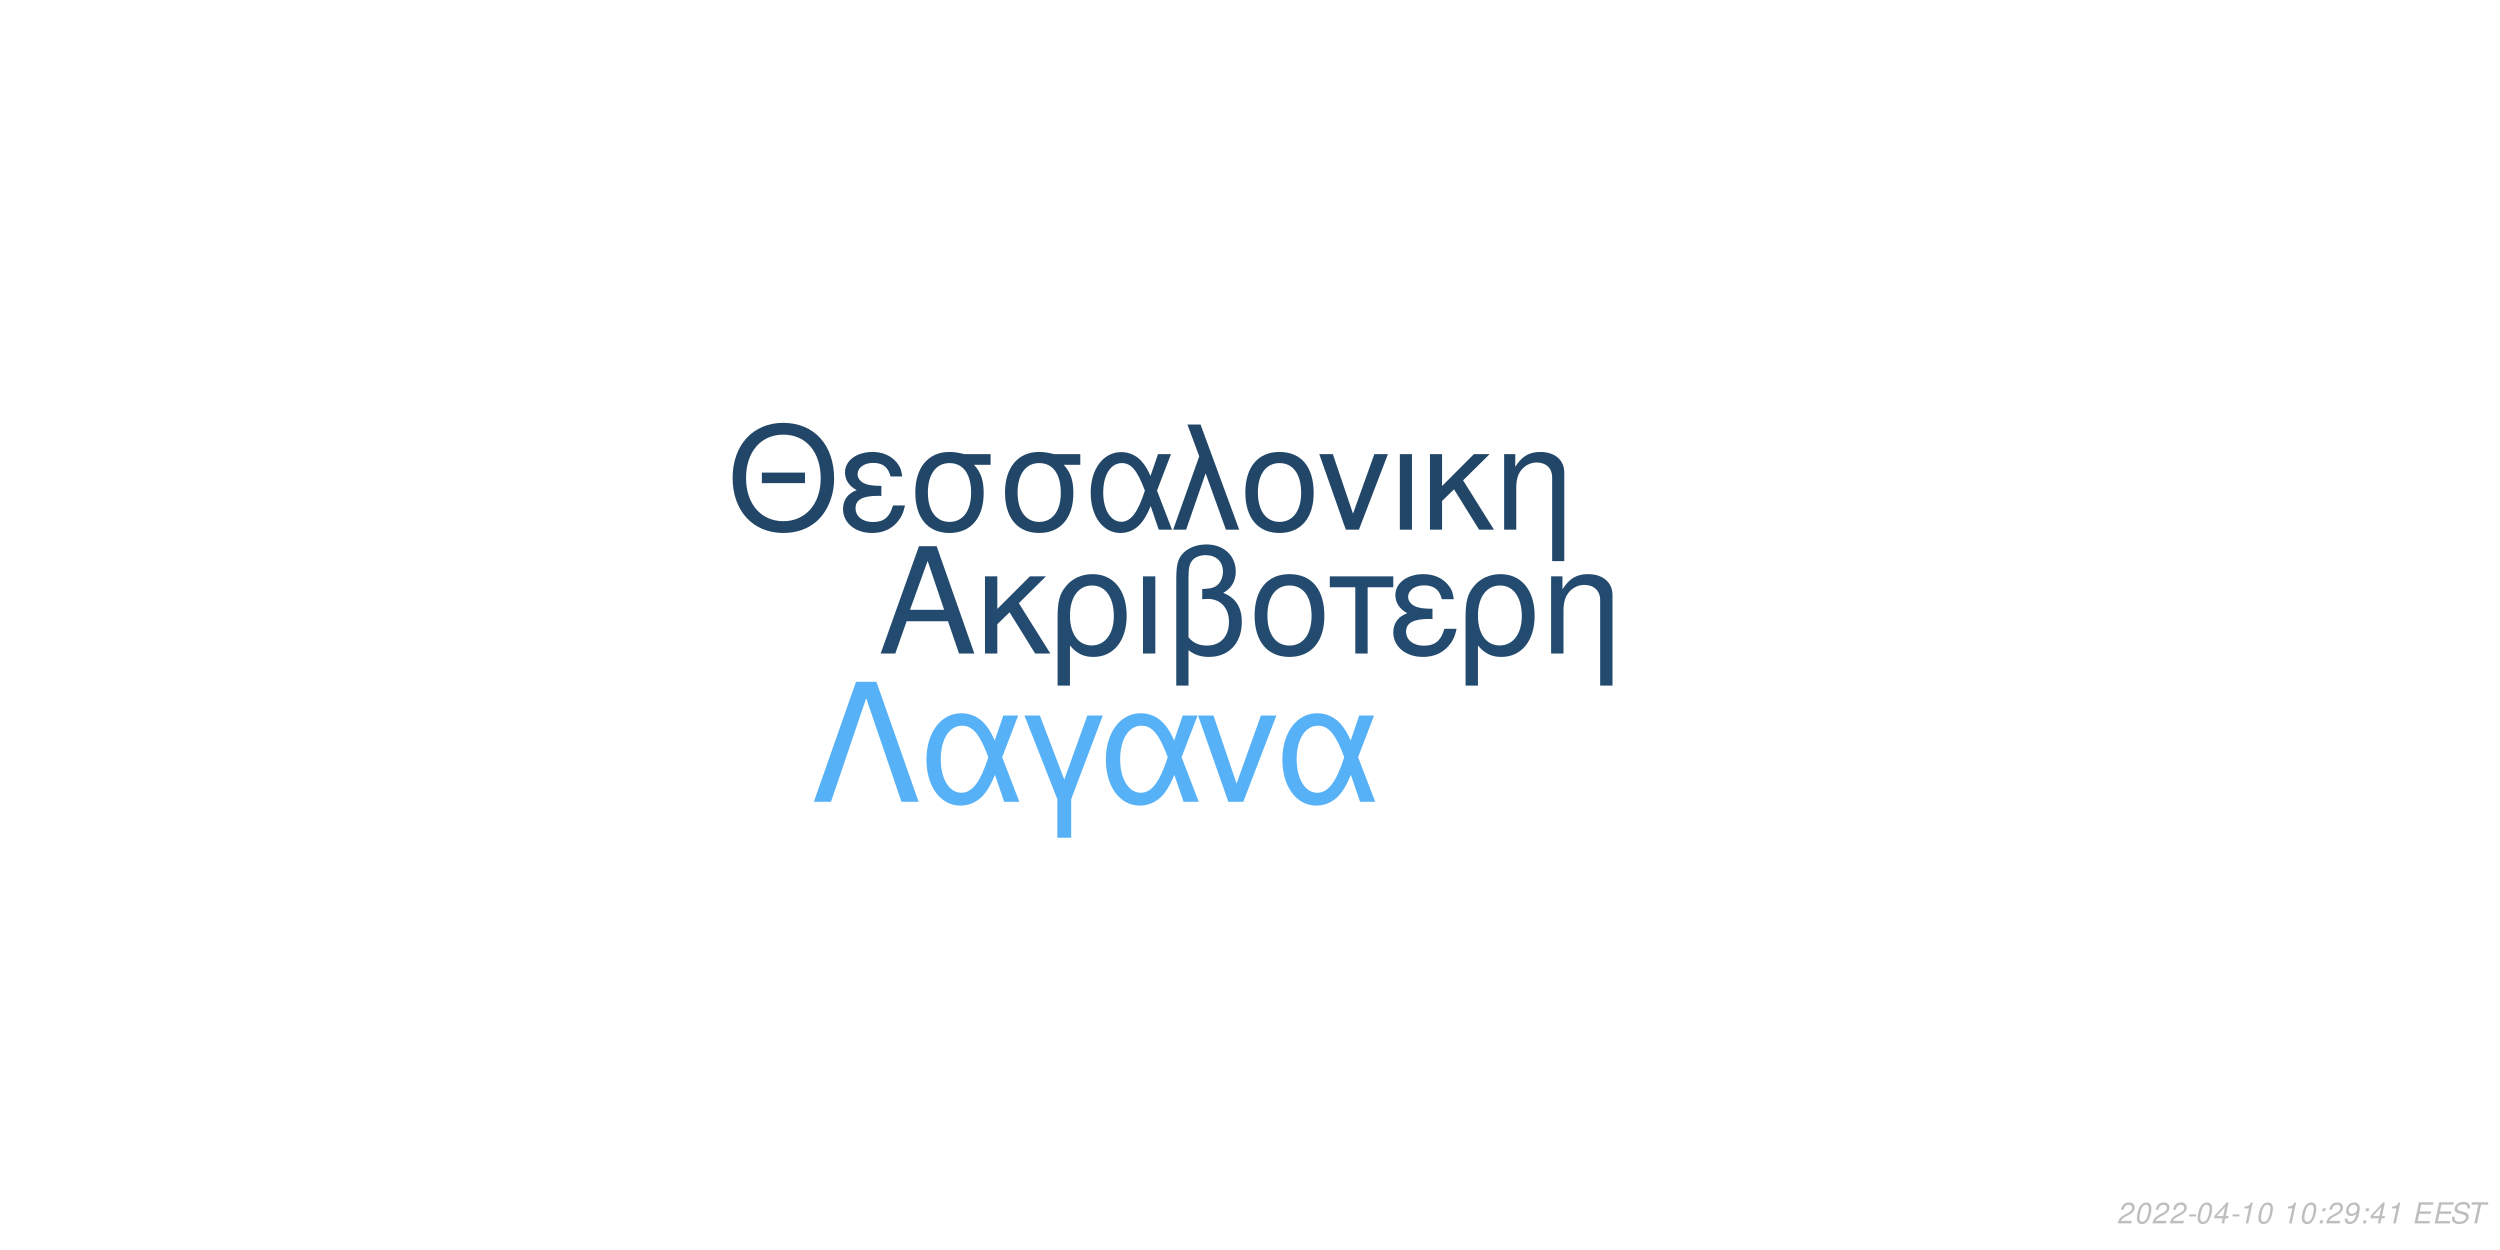
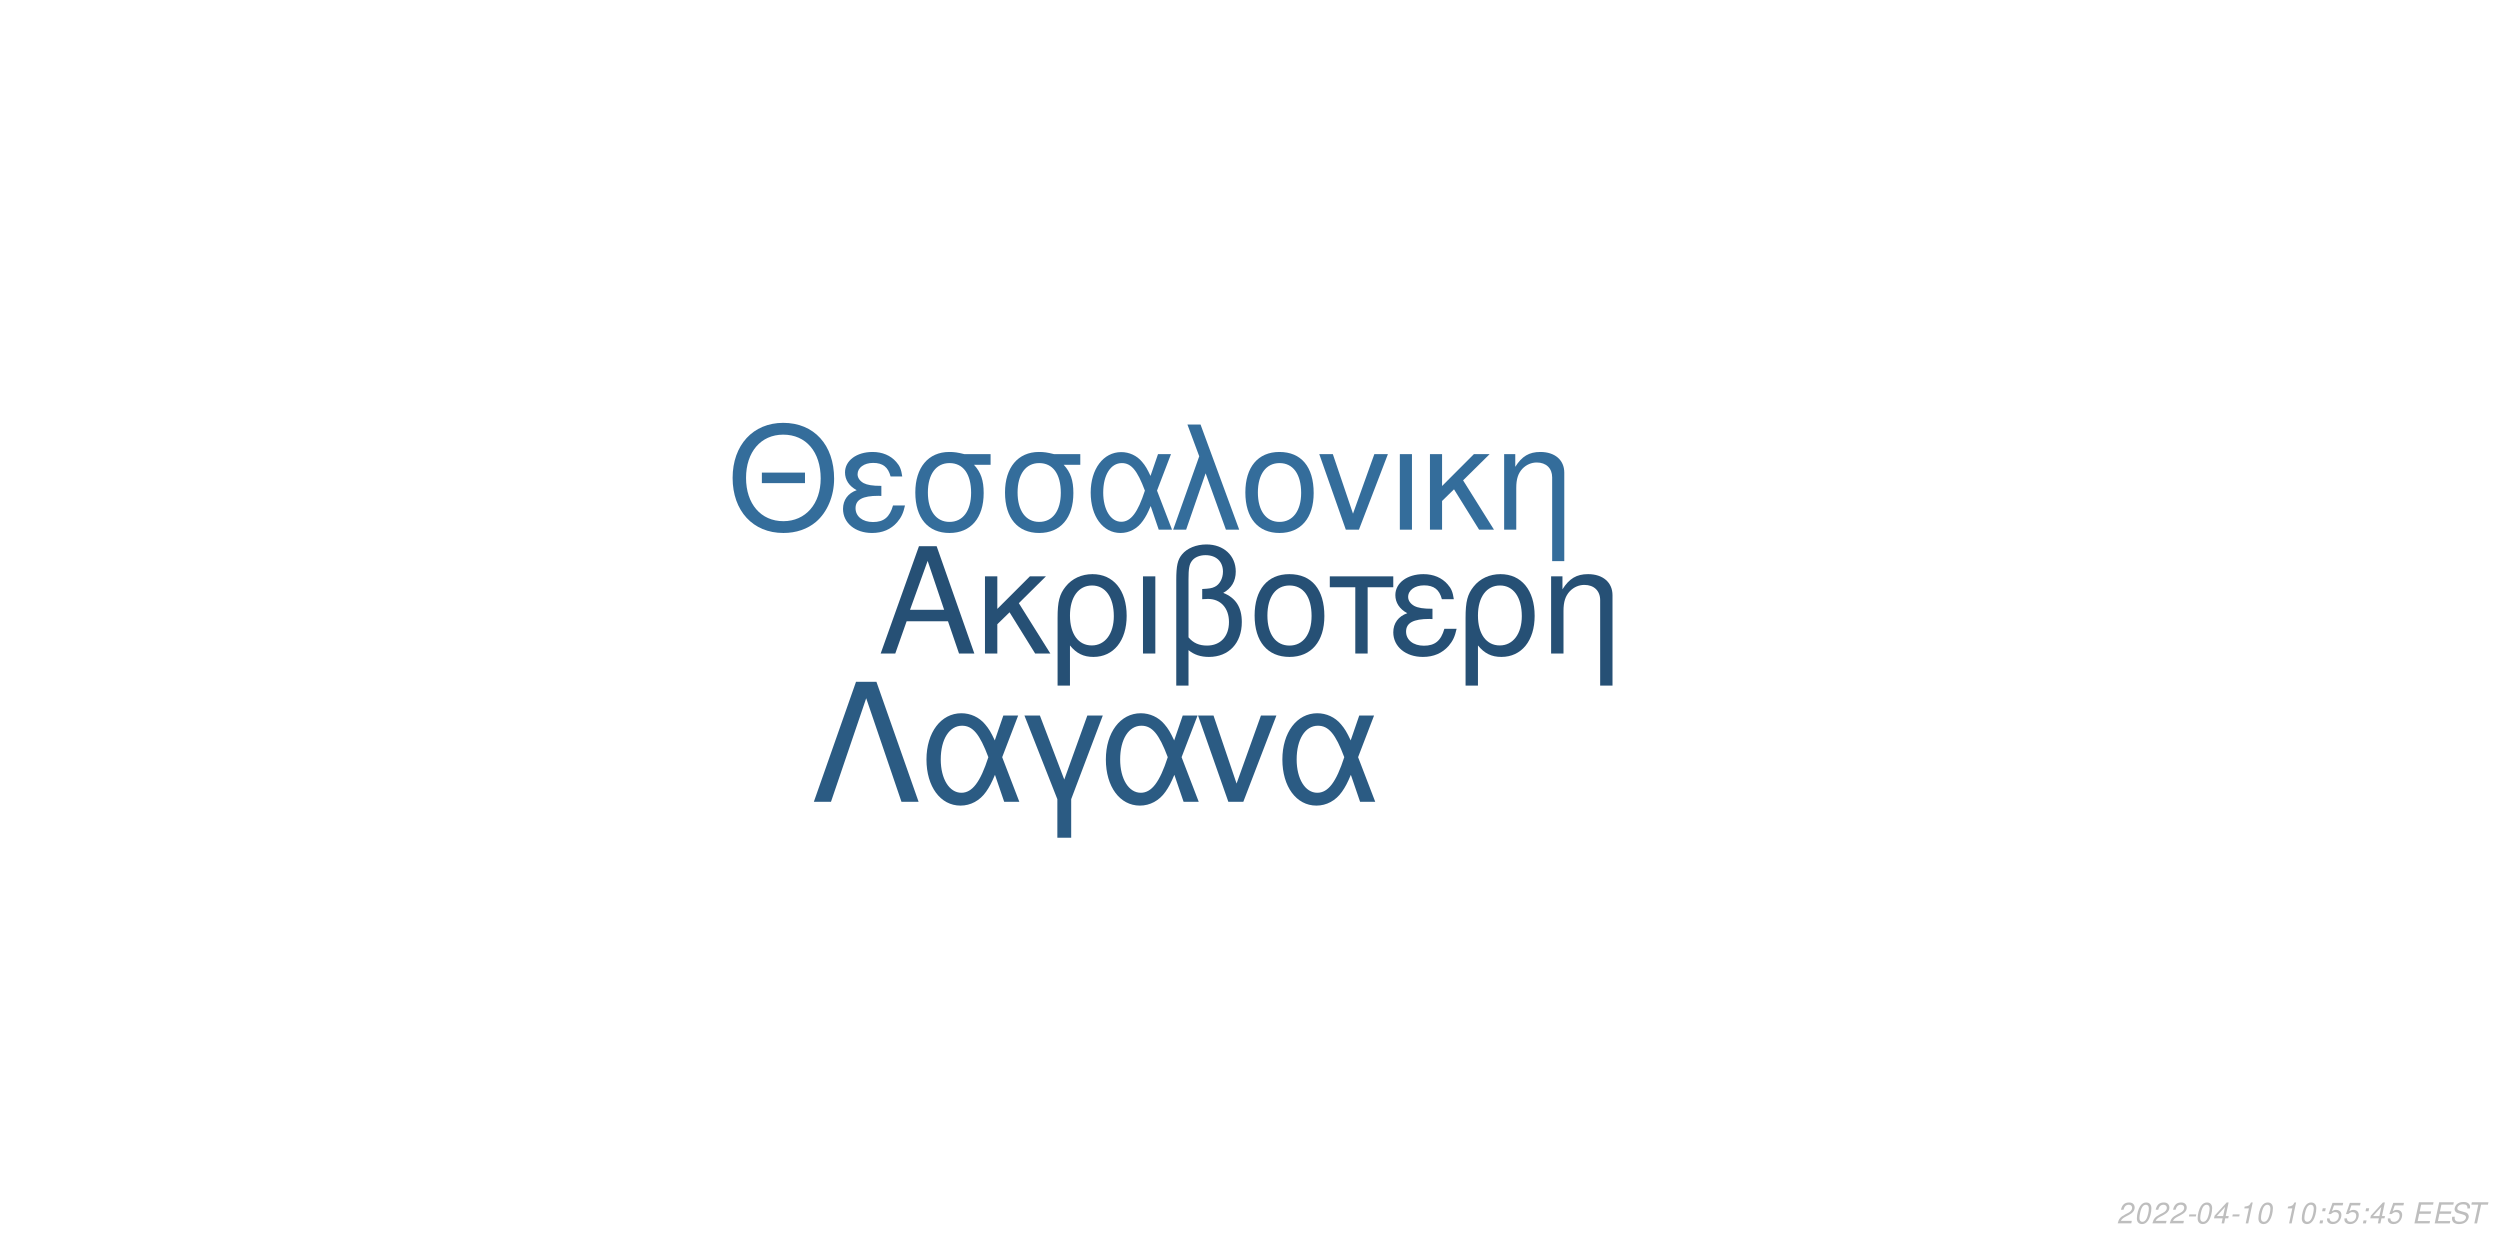
<svg xmlns="http://www.w3.org/2000/svg" xmlns:xlink="http://www.w3.org/1999/xlink" width="864pt" height="432pt" viewBox="0 0 864 432" version="1.1">
  <defs>
    <g>
      <symbol overflow="visible" id="glyph0-0">
        <path style="stroke:none;" d="" />
      </symbol>
      <symbol overflow="visible" id="glyph0-1">
        <path style="stroke:none;" d="M 24.125 -11.141 L 27.938 0 L 33.234 0 L 20.203 -37.094 L 14.094 -37.094 L 0.859 0 L 5.906 0 L 9.828 -11.141 Z M 22.797 -15.109 L 11 -15.109 L 17.094 -32.016 Z M 22.797 -15.109 " />
      </symbol>
      <symbol overflow="visible" id="glyph0-2">
        <path style="stroke:none;" d="M 7.172 -15.422 L 7.172 -26.672 L 2.906 -26.672 L 2.906 0 L 7.172 0 L 7.172 -10.125 L 11.406 -14.25 L 20.25 0 L 25.5 0 L 14.609 -17.406 L 23.969 -26.672 L 18.422 -26.672 Z M 7.172 -15.422 " />
      </symbol>
      <symbol overflow="visible" id="glyph0-3">
        <path style="stroke:none;" d="M 3 11.094 L 7.281 11.094 L 7.281 -2.797 C 9.516 -0.047 11.953 1.172 15.375 1.172 C 22.344 1.172 26.875 -4.422 26.875 -13.031 C 26.875 -21.891 22.297 -27.438 15.062 -27.438 C 11.297 -27.438 7.984 -25.906 5.797 -23.156 C 3.672 -20.516 3 -17.969 3 -12.359 Z M 14.906 -23.516 C 19.547 -23.516 22.438 -19.438 22.438 -12.922 C 22.438 -6.812 19.391 -2.797 14.812 -2.797 C 10.172 -2.797 7.281 -6.766 7.281 -13.125 C 7.281 -19.484 10.234 -23.516 14.906 -23.516 Z M 14.906 -23.516 " />
      </symbol>
      <symbol overflow="visible" id="glyph0-4">
        <path style="stroke:none;" d="M 3.516 0 L 7.781 0 L 7.781 -26.672 L 3.516 -26.672 Z M 3.516 0 " />
      </symbol>
      <symbol overflow="visible" id="glyph0-5">
        <path style="stroke:none;" d="M 4.016 11.094 L 8.25 11.094 L 8.25 -1.172 C 10.172 0.406 12.422 1.172 15.312 1.172 C 22.188 1.172 26.672 -3.609 26.672 -10.891 C 26.672 -15.984 24.578 -19.234 20.25 -20.969 C 23.109 -22.547 24.578 -25.031 24.578 -28.344 C 24.578 -33.844 20.406 -37.703 14.453 -37.703 C 10.938 -37.703 7.734 -36.391 6 -34.25 C 4.484 -32.422 4.016 -30.328 4.016 -25.391 Z M 8.25 -25.656 C 8.25 -29.359 8.5 -30.844 9.469 -32.062 C 10.375 -33.281 12.156 -34 14.094 -34 C 17.812 -34 20.156 -31.812 20.156 -28.297 C 20.156 -25.953 18.984 -23.812 17.297 -23.047 C 16.281 -22.547 15.469 -22.438 12.984 -22.297 L 12.984 -18.781 C 13.734 -18.828 14.344 -18.875 14.969 -18.875 C 19.344 -18.875 22.234 -15.719 22.234 -10.891 C 22.234 -5.906 19.281 -2.75 14.656 -2.75 C 11.953 -2.75 9.922 -3.609 8.25 -5.594 Z M 8.25 -25.656 " />
      </symbol>
      <symbol overflow="visible" id="glyph0-6">
        <path style="stroke:none;" d="M 14.094 -27.438 C 6.562 -27.438 2.094 -22.094 2.094 -13.125 C 2.094 -4.125 6.562 1.172 14.141 1.172 C 21.672 1.172 26.203 -4.172 26.203 -12.922 C 26.203 -22.188 21.828 -27.438 14.094 -27.438 Z M 14.141 -23.516 C 18.938 -23.516 21.781 -19.594 21.781 -12.984 C 21.781 -6.672 18.828 -2.75 14.141 -2.75 C 9.422 -2.75 6.516 -6.672 6.516 -13.125 C 6.516 -19.594 9.422 -23.516 14.141 -23.516 Z M 14.141 -23.516 " />
      </symbol>
      <symbol overflow="visible" id="glyph0-7">
        <path style="stroke:none;" d="M 7.891 0 L 12.156 0 L 12.156 -22.906 L 21.016 -22.906 L 21.016 -26.672 L -0.922 -26.672 L -0.922 -22.906 L 7.891 -22.906 Z M 7.891 0 " />
      </symbol>
      <symbol overflow="visible" id="glyph0-8">
        <path style="stroke:none;" d="M 14.562 -15.469 C 11.344 -15.469 9.562 -15.781 8.297 -16.438 C 6.922 -17.203 6.156 -18.328 6.156 -19.547 C 6.156 -21.891 8.453 -23.562 11.656 -23.562 C 15.062 -23.562 16.953 -22.094 17.812 -18.781 L 21.938 -18.781 C 21.578 -21.266 21.062 -22.5 19.797 -23.922 C 17.812 -26.203 14.906 -27.438 11.453 -27.438 C 5.797 -27.438 1.734 -24.375 1.734 -20.203 C 1.734 -17.609 3.156 -15.375 5.859 -13.938 C 2.797 -12.875 1.016 -10.484 1.016 -7.328 C 1.016 -2.391 5.297 1.172 11.25 1.172 C 14.969 1.172 17.906 -0.109 20.156 -2.641 C 21.578 -4.328 22.297 -5.797 22.906 -8.547 L 18.672 -8.547 C 17.5 -4.422 15.422 -2.703 11.609 -2.703 C 7.938 -2.703 5.438 -4.688 5.438 -7.578 C 5.438 -10.578 7.938 -11.953 13.484 -11.953 C 13.641 -11.953 14.094 -11.953 14.562 -11.906 Z M 14.562 -15.469 " />
      </symbol>
      <symbol overflow="visible" id="glyph0-9">
        <path style="stroke:none;" d="M 3.562 -26.672 L 3.562 0 L 7.844 0 L 7.844 -14.703 C 7.844 -17.906 8.5 -19.891 10.031 -21.531 C 11.406 -22.953 13.188 -23.719 15.062 -23.719 C 18.375 -23.719 20.516 -21.672 20.516 -18.469 L 20.516 11.094 L 24.781 11.094 L 24.781 -20.156 C 24.781 -24.578 21.469 -27.438 16.328 -27.438 C 12.359 -27.438 9.828 -25.906 7.484 -22.188 L 7.484 -26.672 Z M 3.562 -26.672 " />
      </symbol>
      <symbol overflow="visible" id="glyph1-0">
        <path style="stroke:none;" d="" />
      </symbol>
      <symbol overflow="visible" id="glyph1-1">
        <path style="stroke:none;" d="M 26.859 -19.734 L 11.953 -19.734 L 11.953 -16.094 L 26.859 -16.094 Z M 19.328 -36.922 C 8.922 -36.922 1.844 -29.25 1.844 -17.891 C 1.844 -6.484 8.875 1.141 19.391 1.141 C 23.812 1.141 27.703 -0.203 30.641 -2.688 C 34.578 -6.031 36.922 -11.656 36.922 -17.594 C 36.922 -29.297 30 -36.922 19.328 -36.922 Z M 19.328 -32.844 C 27.203 -32.844 32.281 -26.906 32.281 -17.688 C 32.281 -8.922 27.062 -2.938 19.391 -2.938 C 11.609 -2.938 6.484 -8.922 6.484 -17.891 C 6.484 -26.859 11.609 -32.844 19.328 -32.844 Z M 19.328 -32.844 " />
      </symbol>
      <symbol overflow="visible" id="glyph1-2">
        <path style="stroke:none;" d="M 14.25 -15.141 C 11.109 -15.141 9.375 -15.453 8.125 -16.094 C 6.781 -16.844 6.031 -17.938 6.031 -19.141 C 6.031 -21.422 8.266 -23.078 11.406 -23.078 C 14.75 -23.078 16.594 -21.625 17.438 -18.391 L 21.469 -18.391 C 21.125 -20.828 20.625 -22.031 19.391 -23.422 C 17.438 -25.656 14.594 -26.859 11.219 -26.859 C 5.688 -26.859 1.688 -23.875 1.688 -19.781 C 1.688 -17.234 3.094 -15.047 5.734 -13.656 C 2.734 -12.609 1 -10.266 1 -7.172 C 1 -2.344 5.188 1.141 11.016 1.141 C 14.656 1.141 17.547 -0.094 19.734 -2.594 C 21.125 -4.234 21.828 -5.688 22.422 -8.375 L 18.281 -8.375 C 17.141 -4.328 15.094 -2.641 11.359 -2.641 C 7.766 -2.641 5.328 -4.578 5.328 -7.422 C 5.328 -10.359 7.766 -11.703 13.203 -11.703 C 13.359 -11.703 13.797 -11.703 14.25 -11.656 Z M 14.25 -15.141 " />
      </symbol>
      <symbol overflow="visible" id="glyph1-3">
        <path style="stroke:none;" d="M 29 -26.109 L 19.938 -26.109 C 17.594 -26.703 16.438 -26.859 14.703 -26.859 C 7.469 -26.859 2.984 -21.469 2.984 -12.859 C 2.984 -4.031 7.375 1.141 14.797 1.141 C 22.172 1.141 26.609 -4.078 26.609 -12.656 C 26.609 -17.047 25.656 -19.828 23.266 -22.422 L 29 -22.422 Z M 14.797 -23.016 C 19.531 -23.016 22.266 -19.234 22.266 -12.75 C 22.266 -6.531 19.438 -2.688 14.797 -2.688 C 10.172 -2.688 7.328 -6.531 7.328 -12.859 C 7.328 -19.188 10.172 -23.016 14.797 -23.016 Z M 14.797 -23.016 " />
      </symbol>
      <symbol overflow="visible" id="glyph1-4">
        <path style="stroke:none;" d="M 29.344 -26.109 L 24.859 -26.109 L 22.266 -18.578 C 21.125 -21.031 20.484 -22.125 19.328 -23.469 C 17.547 -25.609 14.906 -26.812 12.156 -26.812 C 5.984 -26.812 1.594 -20.984 1.594 -12.812 C 1.594 -4.578 5.828 1.141 11.906 1.141 C 14.953 1.141 17.734 -0.344 19.625 -3.047 C 20.672 -4.531 21.281 -5.688 22.328 -8.172 L 25.109 0 L 29.703 0 L 24.516 -13.5 Z M 20.328 -13.5 C 17.891 -5.922 15.453 -2.734 12.156 -2.734 C 8.516 -2.734 5.922 -6.922 5.922 -12.812 C 5.922 -18.938 8.516 -23.016 12.359 -23.016 C 15.594 -23.016 17.688 -20.531 20.328 -13.5 Z M 20.328 -13.5 " />
      </symbol>
      <symbol overflow="visible" id="glyph1-5">
        <path style="stroke:none;" d="M 1.094 0 L 5.578 0 L 12.312 -19.484 L 19.328 0 L 23.922 0 L 10.562 -36.328 L 6.031 -36.328 L 10.109 -25.359 Z M 1.094 0 " />
      </symbol>
      <symbol overflow="visible" id="glyph1-6">
        <path style="stroke:none;" d="M 13.797 -26.859 C 6.422 -26.859 2.047 -21.625 2.047 -12.859 C 2.047 -4.031 6.422 1.141 13.859 1.141 C 21.234 1.141 25.656 -4.078 25.656 -12.656 C 25.656 -21.719 21.375 -26.859 13.797 -26.859 Z M 13.859 -23.016 C 18.531 -23.016 21.328 -19.188 21.328 -12.703 C 21.328 -6.531 18.438 -2.688 13.859 -2.688 C 9.219 -2.688 6.375 -6.531 6.375 -12.859 C 6.375 -19.188 9.219 -23.016 13.859 -23.016 Z M 13.859 -23.016 " />
      </symbol>
      <symbol overflow="visible" id="glyph1-7">
        <path style="stroke:none;" d="M 14.297 0 L 24.312 -26.109 L 19.625 -26.109 L 12.25 -5.531 L 5.281 -26.109 L 0.594 -26.109 L 9.766 0 Z M 14.297 0 " />
      </symbol>
      <symbol overflow="visible" id="glyph1-8">
        <path style="stroke:none;" d="M 3.438 0 L 7.625 0 L 7.625 -26.109 L 3.438 -26.109 Z M 3.438 0 " />
      </symbol>
      <symbol overflow="visible" id="glyph1-9">
        <path style="stroke:none;" d="M 7.031 -15.094 L 7.031 -26.109 L 2.844 -26.109 L 2.844 0 L 7.031 0 L 7.031 -9.922 L 11.156 -13.953 L 19.828 0 L 24.969 0 L 14.297 -17.047 L 23.469 -26.109 L 18.031 -26.109 Z M 7.031 -15.094 " />
      </symbol>
      <symbol overflow="visible" id="glyph1-10">
        <path style="stroke:none;" d="M 3.484 -26.109 L 3.484 0 L 7.672 0 L 7.672 -14.406 C 7.672 -17.547 8.328 -19.484 9.812 -21.078 C 11.156 -22.469 12.906 -23.219 14.75 -23.219 C 17.984 -23.219 20.078 -21.234 20.078 -18.094 L 20.078 10.859 L 24.266 10.859 L 24.266 -19.734 C 24.266 -24.062 21.031 -26.859 16 -26.859 C 12.109 -26.859 9.609 -25.359 7.328 -21.719 L 7.328 -26.109 Z M 3.484 -26.109 " />
      </symbol>
      <symbol overflow="visible" id="glyph2-0">
        <path style="stroke:none;" d="" />
      </symbol>
      <symbol overflow="visible" id="glyph2-1">
        <path style="stroke:none;" d="M 22.531 -41.484 L 15.484 -41.484 L 0.906 0 L 6.828 0 L 19 -35.797 L 31.188 0 L 37.109 0 Z M 22.531 -41.484 " />
      </symbol>
      <symbol overflow="visible" id="glyph2-2">
        <path style="stroke:none;" d="M 33.516 -29.812 L 28.391 -29.812 L 25.438 -21.219 C 24.125 -24.016 23.391 -25.266 22.078 -26.797 C 20.031 -29.25 17.016 -30.609 13.891 -30.609 C 6.828 -30.609 1.828 -23.953 1.828 -14.625 C 1.828 -5.234 6.656 1.312 13.594 1.312 C 17.078 1.312 20.266 -0.391 22.422 -3.469 C 23.609 -5.172 24.297 -6.484 25.5 -9.328 L 28.688 0 L 33.922 0 L 28 -15.422 Z M 23.219 -15.422 C 20.422 -6.766 17.641 -3.125 13.891 -3.125 C 9.734 -3.125 6.766 -7.906 6.766 -14.625 C 6.766 -21.625 9.734 -26.297 14.109 -26.297 C 17.812 -26.297 20.203 -23.453 23.219 -15.422 Z M 23.219 -15.422 " />
      </symbol>
      <symbol overflow="visible" id="glyph2-3">
        <path style="stroke:none;" d="M 12.062 12.406 L 16.844 12.406 L 16.844 -0.906 L 27.766 -29.812 L 22.422 -29.812 L 14.453 -7.688 L 6.031 -29.812 L 0.688 -29.812 L 12.062 -0.906 Z M 12.062 12.406 " />
      </symbol>
      <symbol overflow="visible" id="glyph2-4">
        <path style="stroke:none;" d="M 16.328 0 L 27.766 -29.812 L 22.422 -29.812 L 14 -6.312 L 6.031 -29.812 L 0.688 -29.812 L 11.156 0 Z M 16.328 0 " />
      </symbol>
      <symbol overflow="visible" id="glyph3-0">
        <path style="stroke:none;" d="" />
      </symbol>
      <symbol overflow="visible" id="glyph3-1">
        <path style="stroke:none;" d="M 5.234 -0.875 L 1.469 -0.875 C 1.641 -1.375 2.203 -1.891 3.109 -2.344 L 4.234 -2.938 C 5.562 -3.625 6.219 -4.469 6.219 -5.484 C 6.219 -5.938 6.062 -6.359 5.797 -6.656 C 5.469 -7.047 4.984 -7.234 4.312 -7.234 C 2.766 -7.234 1.891 -6.453 1.484 -4.734 L 2.375 -4.734 C 2.484 -5.188 2.609 -5.484 2.797 -5.75 C 3.094 -6.203 3.609 -6.453 4.188 -6.453 C 4.891 -6.453 5.344 -6.031 5.344 -5.375 C 5.344 -4.703 4.859 -4.094 4.016 -3.656 L 2.984 -3.125 C 1.234 -2.188 0.797 -1.656 0.344 -0.016 L 5.047 -0.016 Z M 5.234 -0.875 " />
      </symbol>
      <symbol overflow="visible" id="glyph3-2">
        <path style="stroke:none;" d="M 4.203 -7.234 C 3.375 -7.234 2.688 -6.812 2.125 -5.984 C 1.484 -5.047 0.984 -3.188 0.984 -1.734 C 0.984 -1.109 1.172 -0.562 1.484 -0.266 C 1.797 0.047 2.281 0.234 2.766 0.234 C 3.625 0.234 4.281 -0.156 4.859 -1.016 C 5.516 -1.953 6 -3.797 6 -5.266 C 6 -6.5 5.328 -7.234 4.203 -7.234 Z M 4.094 -6.453 C 4.734 -6.453 5.125 -5.984 5.125 -5.156 C 5.125 -4.203 4.781 -2.625 4.406 -1.812 C 3.984 -0.938 3.516 -0.547 2.875 -0.547 C 2.25 -0.547 1.875 -1.031 1.875 -1.828 C 1.875 -2.797 2.203 -4.344 2.594 -5.203 C 2.984 -6.047 3.453 -6.453 4.094 -6.453 Z M 4.094 -6.453 " />
      </symbol>
      <symbol overflow="visible" id="glyph3-3">
        <path style="stroke:none;" d="M 3.516 -3.125 L 1.125 -3.125 L 0.969 -2.406 L 3.359 -2.406 Z M 3.516 -3.125 " />
      </symbol>
      <symbol overflow="visible" id="glyph3-4">
        <path style="stroke:none;" d="M 3.625 -1.75 L 3.266 0 L 4.141 0 L 4.516 -1.75 L 5.562 -1.75 L 5.734 -2.531 L 4.688 -2.531 L 5.688 -7.234 L 5.016 -7.234 L 0.844 -2.672 L 0.641 -1.75 Z M 3.797 -2.531 L 1.594 -2.531 L 4.469 -5.703 Z M 3.797 -2.531 " />
      </symbol>
      <symbol overflow="visible" id="glyph3-5">
        <path style="stroke:none;" d="M 3.703 -5.188 L 2.594 0 L 3.469 0 L 5.016 -7.234 L 4.438 -7.234 C 3.906 -6.156 3.688 -6.016 2.234 -5.812 L 2.109 -5.188 Z M 3.703 -5.188 " />
      </symbol>
      <symbol overflow="visible" id="glyph3-6">
        <path style="stroke:none;" d="" />
      </symbol>
      <symbol overflow="visible" id="glyph3-7">
        <path style="stroke:none;" d="M 2.359 -1.031 L 1.312 -1.031 L 1.094 0 L 2.141 0 Z M 3.266 -5.234 L 2.219 -5.234 L 2 -4.203 L 3.047 -4.203 Z M 3.266 -5.234 " />
      </symbol>
      <symbol overflow="visible" id="glyph3-8">
-         <path style="stroke:none;" d="M 0.844 -1.656 C 0.844 -1.547 0.844 -1.438 0.844 -1.375 C 0.844 -0.406 1.531 0.234 2.578 0.234 C 3.203 0.234 3.766 0.016 4.297 -0.438 C 4.938 -1 5.312 -1.656 5.594 -2.719 C 5.844 -3.672 6.016 -4.766 6.016 -5.375 C 6.016 -5.844 5.844 -6.328 5.547 -6.656 C 5.203 -7.031 4.703 -7.234 4.062 -7.234 C 2.516 -7.234 1.297 -5.938 1.297 -4.266 C 1.297 -3.203 1.984 -2.547 3.047 -2.547 C 3.484 -2.547 3.953 -2.672 4.281 -2.891 C 4.406 -2.984 4.547 -3.078 4.828 -3.344 C 4.438 -1.484 3.703 -0.547 2.703 -0.547 C 2.109 -0.547 1.719 -0.938 1.719 -1.547 L 1.719 -1.656 Z M 3.953 -6.453 C 4.625 -6.453 5.141 -5.953 5.141 -5.281 C 5.141 -4.188 4.312 -3.312 3.297 -3.312 C 2.594 -3.312 2.172 -3.734 2.172 -4.453 C 2.172 -5.562 2.984 -6.453 3.953 -6.453 Z M 3.953 -6.453 " />
+         <path style="stroke:none;" d="M 6.297 -7.094 L 2.594 -7.094 L 1.234 -3.234 L 2.047 -3.234 C 2.656 -3.766 2.938 -3.906 3.531 -3.906 C 4.328 -3.906 4.797 -3.453 4.797 -2.688 C 4.797 -1.438 3.969 -0.547 2.828 -0.547 C 2.031 -0.547 1.609 -0.938 1.578 -1.734 L 0.703 -1.734 L 0.703 -1.516 C 0.703 -0.938 0.844 -0.547 1.188 -0.266 C 1.562 0.062 2.078 0.234 2.703 0.234 C 3.656 0.234 4.391 -0.156 4.984 -0.922 C 5.422 -1.5 5.672 -2.234 5.672 -2.953 C 5.672 -4 4.938 -4.672 3.812 -4.672 C 3.328 -4.672 2.906 -4.547 2.406 -4.234 L 3.109 -6.219 L 6.109 -6.219 Z M 6.297 -7.094 " />
      </symbol>
      <symbol overflow="visible" id="glyph3-9">
        <path style="stroke:none;" d="M 2.547 -3.312 L 6.5 -3.312 L 6.688 -4.141 L 2.719 -4.141 L 3.219 -6.469 L 7.344 -6.469 L 7.516 -7.297 L 2.453 -7.297 L 0.906 0 L 6.125 0 L 6.297 -0.812 L 2.016 -0.812 Z M 2.547 -3.312 " />
      </symbol>
      <symbol overflow="visible" id="glyph3-10">
        <path style="stroke:none;" d="M 7.062 -5.156 C 7.125 -5.438 7.141 -5.562 7.141 -5.703 C 7.141 -6.156 6.938 -6.594 6.594 -6.891 C 6.188 -7.25 5.656 -7.406 4.875 -7.406 C 3.844 -7.406 3.047 -7.125 2.5 -6.562 C 2.094 -6.141 1.781 -5.438 1.781 -4.922 C 1.781 -4.297 2.219 -3.766 2.891 -3.562 L 4.594 -3.094 C 5.406 -2.859 5.734 -2.578 5.734 -2.094 C 5.734 -1.781 5.547 -1.406 5.266 -1.141 C 4.844 -0.766 4.266 -0.578 3.453 -0.578 C 2.328 -0.578 1.812 -0.984 1.812 -1.906 C 1.812 -2.047 1.812 -2.125 1.844 -2.312 L 0.984 -2.312 C 0.906 -2.062 0.891 -1.906 0.891 -1.688 C 0.891 -0.484 1.797 0.234 3.297 0.234 C 4.359 0.234 5.234 -0.062 5.812 -0.609 C 6.344 -1.078 6.688 -1.797 6.688 -2.375 C 6.688 -2.641 6.609 -2.906 6.453 -3.156 C 6.234 -3.5 5.938 -3.703 5.469 -3.828 L 3.75 -4.312 C 2.984 -4.547 2.734 -4.734 2.734 -5.188 C 2.734 -5.547 2.875 -5.844 3.188 -6.109 C 3.547 -6.438 4.031 -6.594 4.703 -6.594 C 5.266 -6.594 5.688 -6.484 5.906 -6.297 C 6.094 -6.125 6.219 -5.797 6.219 -5.516 C 6.219 -5.422 6.203 -5.344 6.188 -5.156 Z M 7.062 -5.156 " />
      </symbol>
      <symbol overflow="visible" id="glyph3-11">
        <path style="stroke:none;" d="M 4.938 -6.469 L 7.312 -6.469 L 7.484 -7.297 L 1.75 -7.297 L 1.578 -6.469 L 3.984 -6.469 L 2.609 0 L 3.547 0 Z M 4.938 -6.469 " />
      </symbol>
    </g>
  </defs>
  <g id="surface1">
    <rect x="0" y="0" width="864" height="432" style="fill:rgb(100%,100%,100%);fill-opacity:1;stroke:none;" />
-     <g style="fill:rgb(13.725%,29.412%,43.529%);fill-opacity:1;">
+     <g style="fill:rgb(14.902%,31.373%,45.882%);fill-opacity:1;">
      <use xlink:href="#glyph0-1" x="303.5" y="225.861" />
      <use xlink:href="#glyph0-2" x="337.5" y="225.861" />
      <use xlink:href="#glyph0-3" x="362.5" y="225.861" />
      <use xlink:href="#glyph0-4" x="391.5" y="225.861" />
      <use xlink:href="#glyph0-5" x="402.5" y="225.861" />
      <use xlink:href="#glyph0-6" x="431.5" y="225.861" />
      <use xlink:href="#glyph0-7" x="460.5" y="225.861" />
      <use xlink:href="#glyph0-8" x="480.5" y="225.861" />
      <use xlink:href="#glyph0-3" x="503.5" y="225.861" />
      <use xlink:href="#glyph0-9" x="532.5" y="225.861" />
    </g>
-     <g style="fill:rgb(12.941%,27.451%,40.392%);fill-opacity:1;">
+     <g style="fill:rgb(20.392%,42.745%,60.784%);fill-opacity:1;">
      <use xlink:href="#glyph1-1" x="251.348" y="183.058" />
      <use xlink:href="#glyph1-2" x="290.348" y="183.058" />
      <use xlink:href="#glyph1-3" x="313.348" y="183.058" />
      <use xlink:href="#glyph1-3" x="344.348" y="183.058" />
      <use xlink:href="#glyph1-4" x="375.348" y="183.058" />
      <use xlink:href="#glyph1-5" x="404.348" y="183.058" />
      <use xlink:href="#glyph1-6" x="428.348" y="183.058" />
      <use xlink:href="#glyph1-7" x="455.348" y="183.058" />
      <use xlink:href="#glyph1-8" x="480.348" y="183.058" />
      <use xlink:href="#glyph1-9" x="491.348" y="183.058" />
      <use xlink:href="#glyph1-10" x="516.348" y="183.058" />
    </g>
-     <g style="fill:rgb(33.725%,69.412%,96.863%);fill-opacity:1;">
+     <g style="fill:rgb(16.863%,35.686%,51.373%);fill-opacity:1;">
      <use xlink:href="#glyph2-1" x="280.359" y="277.105" />
      <use xlink:href="#glyph2-2" x="318.359" y="277.105" />
      <use xlink:href="#glyph2-3" x="353.359" y="277.105" />
      <use xlink:href="#glyph2-2" x="380.359" y="277.105" />
      <use xlink:href="#glyph2-4" x="413.359" y="277.105" />
      <use xlink:href="#glyph2-2" x="441.359" y="277.105" />
    </g>
    <g style="fill:rgb(74.51%,74.51%,74.51%);fill-opacity:1;">
      <use xlink:href="#glyph3-1" x="731.52" y="422.81" />
      <use xlink:href="#glyph3-2" x="737.52" y="422.81" />
      <use xlink:href="#glyph3-1" x="743.52" y="422.81" />
      <use xlink:href="#glyph3-1" x="749.52" y="422.81" />
      <use xlink:href="#glyph3-3" x="755.52" y="422.81" />
      <use xlink:href="#glyph3-2" x="758.52" y="422.81" />
      <use xlink:href="#glyph3-4" x="764.52" y="422.81" />
      <use xlink:href="#glyph3-3" x="770.52" y="422.81" />
      <use xlink:href="#glyph3-5" x="773.52" y="422.81" />
      <use xlink:href="#glyph3-2" x="779.52" y="422.81" />
      <use xlink:href="#glyph3-6" x="785.52" y="422.81" />
      <use xlink:href="#glyph3-5" x="788.52" y="422.81" />
      <use xlink:href="#glyph3-2" x="794.52" y="422.81" />
      <use xlink:href="#glyph3-7" x="800.52" y="422.81" />
-       <use xlink:href="#glyph3-1" x="803.52" y="422.81" />
+       <use xlink:href="#glyph3-8" x="803.52" y="422.81" />
      <use xlink:href="#glyph3-8" x="809.52" y="422.81" />
      <use xlink:href="#glyph3-7" x="815.52" y="422.81" />
      <use xlink:href="#glyph3-4" x="818.52" y="422.81" />
-       <use xlink:href="#glyph3-5" x="824.52" y="422.81" />
+       <use xlink:href="#glyph3-8" x="824.52" y="422.81" />
      <use xlink:href="#glyph3-6" x="830.52" y="422.81" />
      <use xlink:href="#glyph3-9" x="833.52" y="422.81" />
      <use xlink:href="#glyph3-9" x="840.52" y="422.81" />
      <use xlink:href="#glyph3-10" x="846.52" y="422.81" />
      <use xlink:href="#glyph3-11" x="852.52" y="422.81" />
    </g>
  </g>
</svg>
